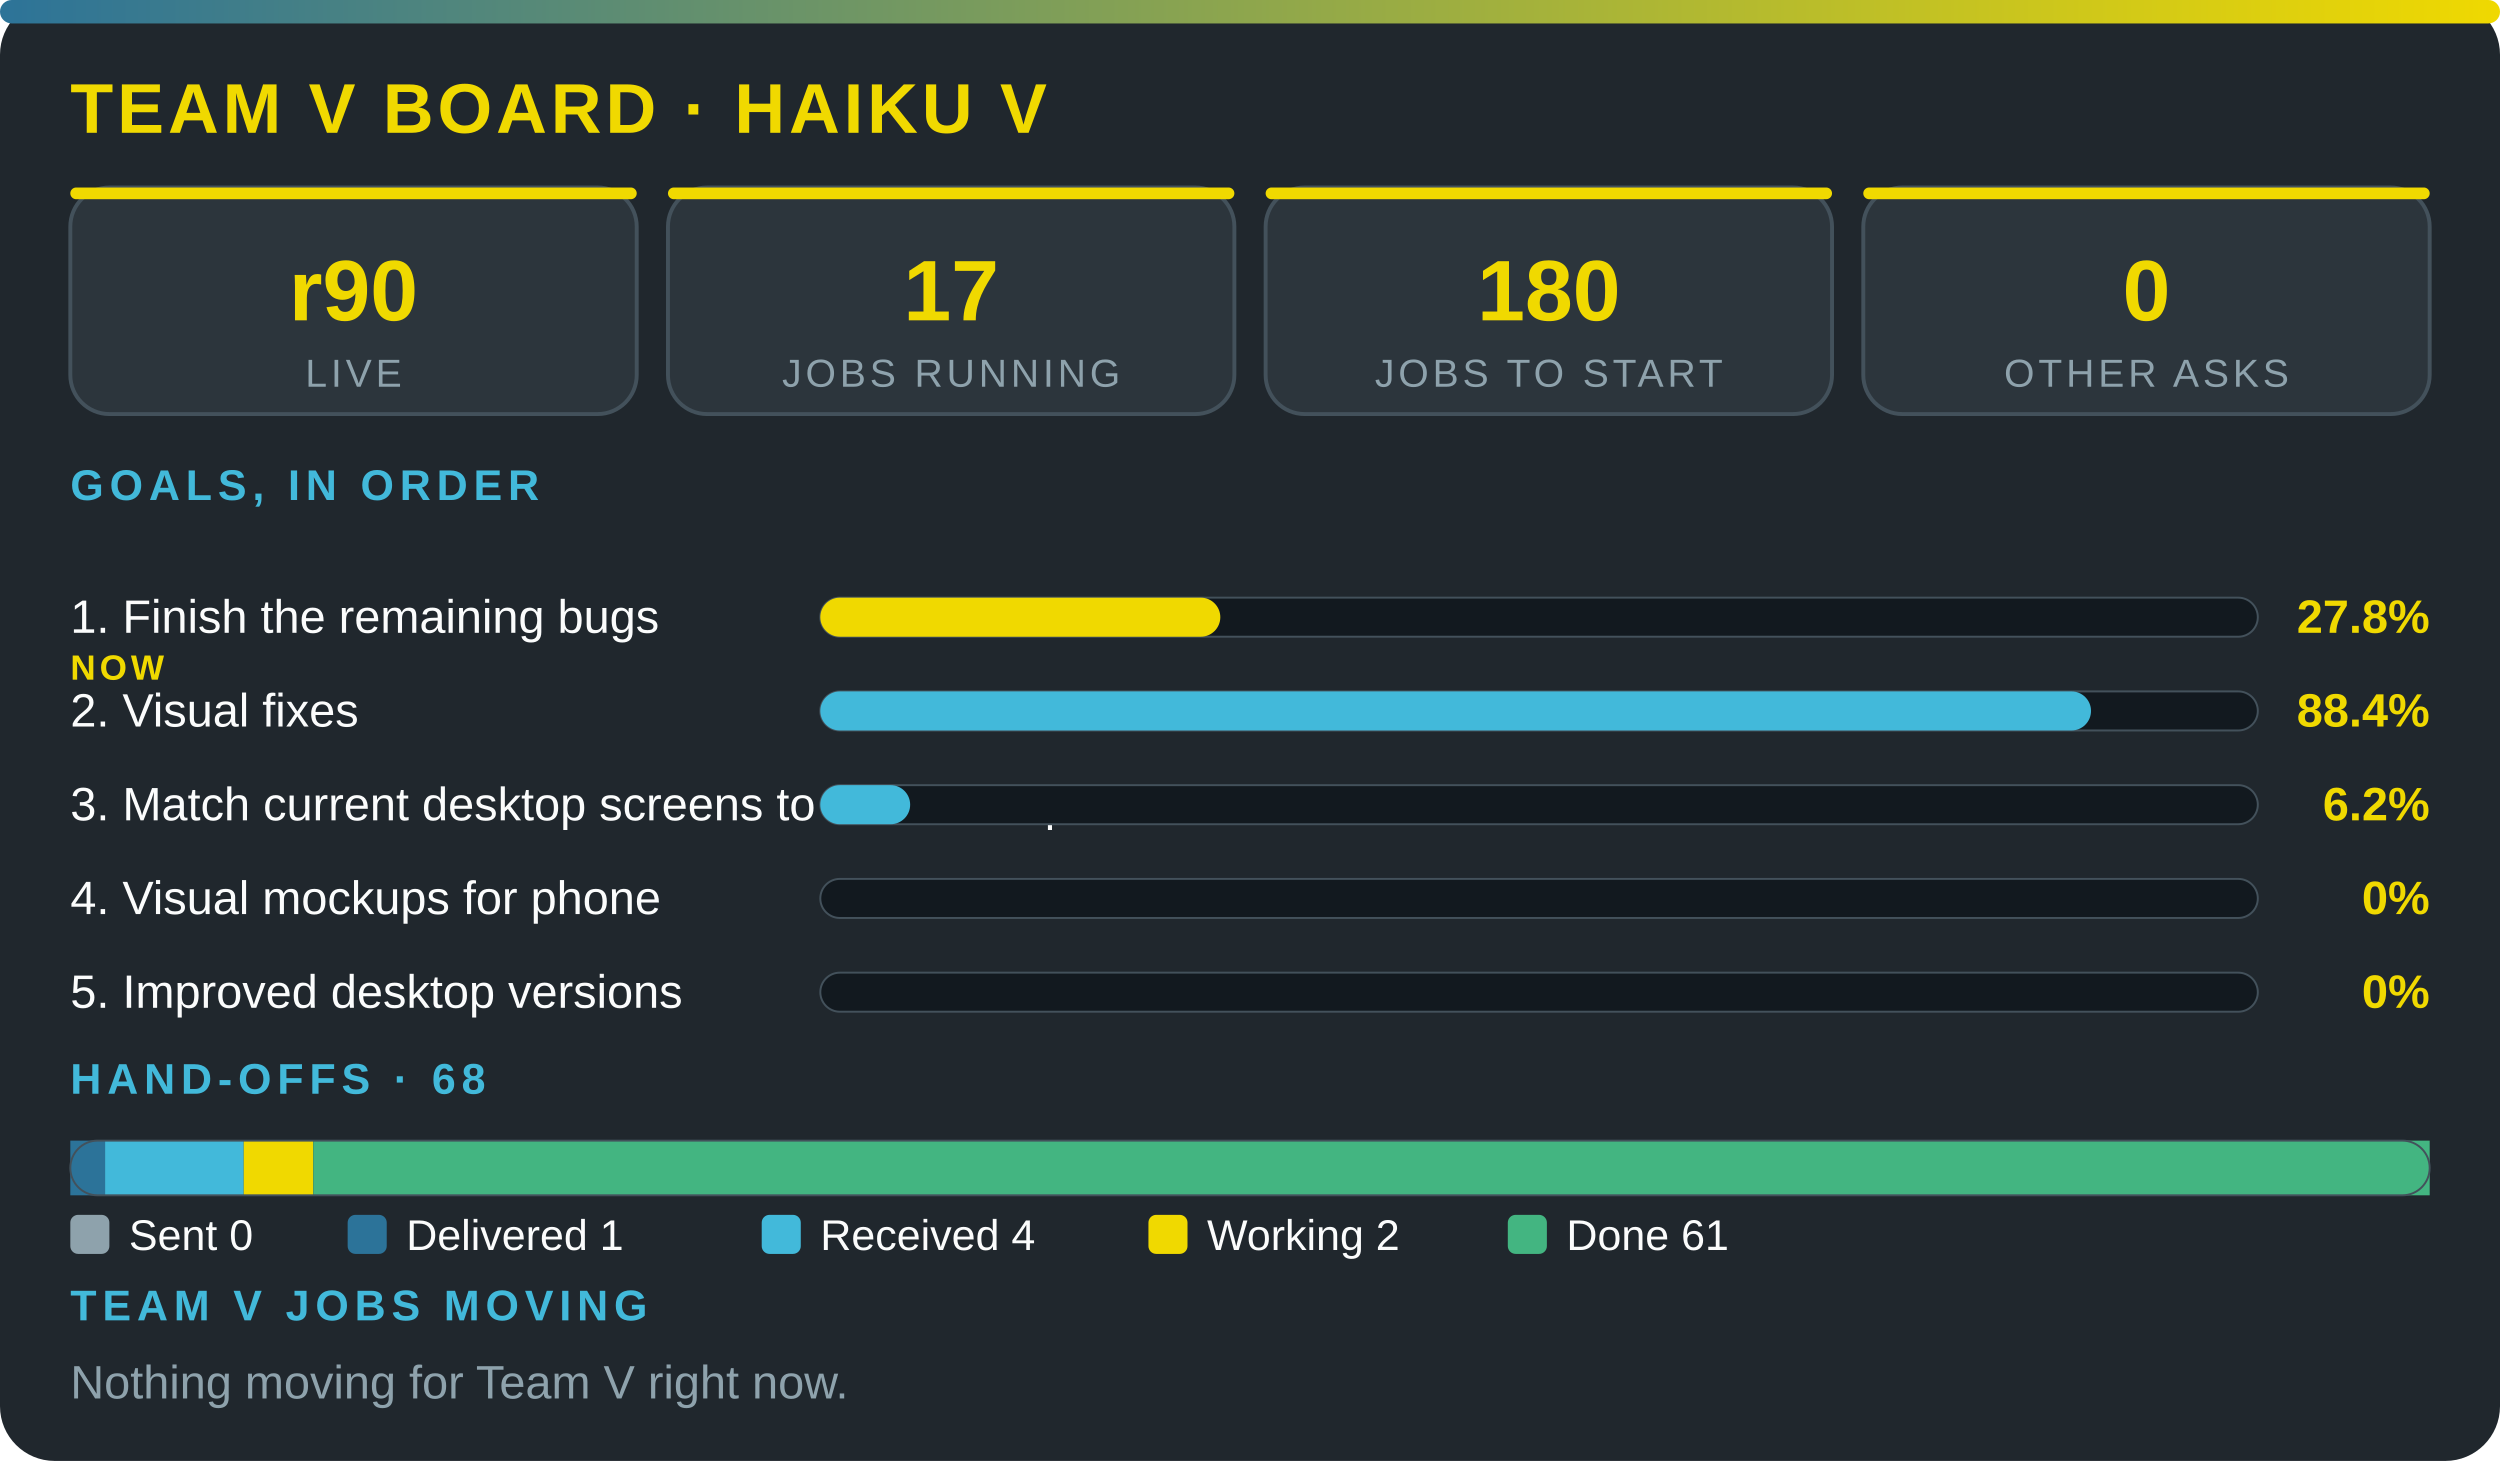
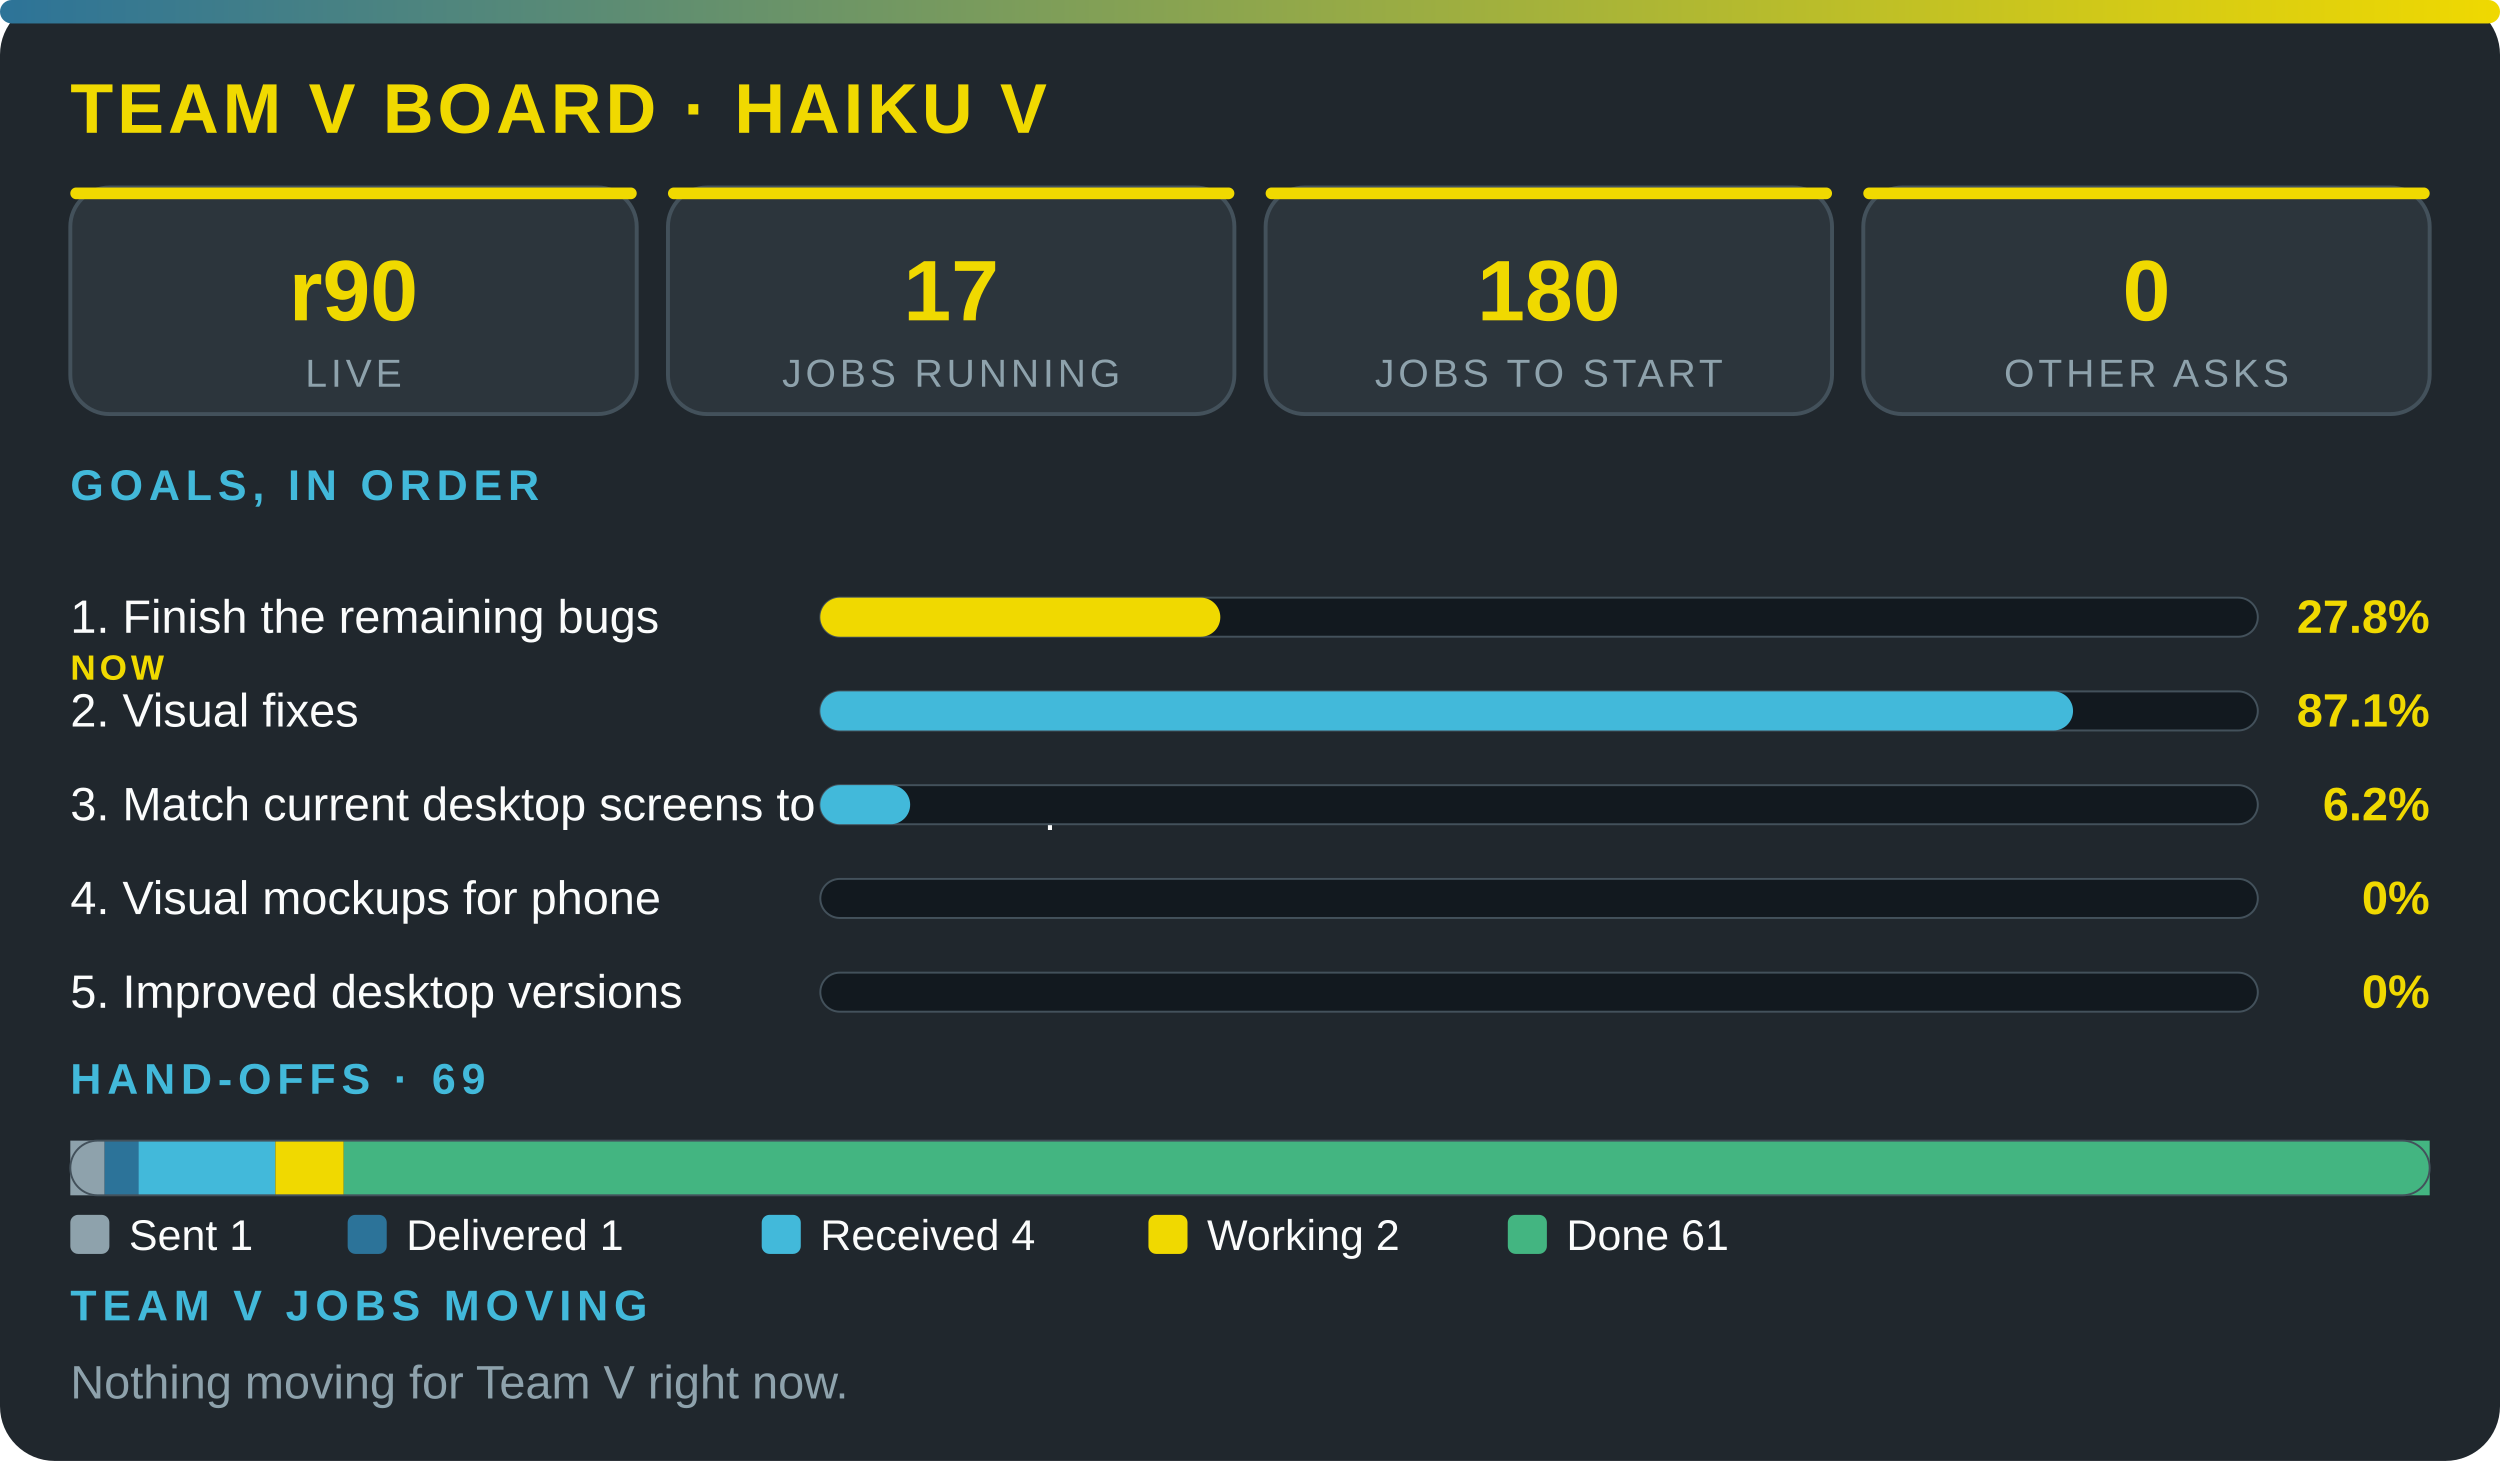
<svg xmlns="http://www.w3.org/2000/svg" viewBox="0 0 640 374" width="100%" role="img" aria-label="Team V board · Haiku V" font-family="'Segoe UI',system-ui,Arial,sans-serif">
  <defs>
    <linearGradient id="g">
      <stop offset="0" stop-color="#2c7399" />
      <stop offset="1" stop-color="#f0d900" />
    </linearGradient>
  </defs>
  <rect width="640" height="374" rx="14" fill="#20272d" />
  <rect width="640" height="6" rx="3" fill="url(#g)" />
  <text x="18" y="34" font-size="18" font-weight="800" fill="#f0d900" letter-spacing="1">TEAM V BOARD · HAIKU V</text>
  <rect x="18" y="48" width="145" height="58" rx="10" fill="#2c353c" stroke="#43515b" />
  <rect x="18" y="48" width="145" height="3" rx="1.5" fill="#f0d900" />
  <text x="90.5" y="82" font-size="22" font-weight="800" fill="#f0d900" text-anchor="middle">r90</text>
  <text x="90.5" y="99" font-size="10" fill="#8ea2ac" letter-spacing="1" text-anchor="middle">LIVE</text>
  <rect x="171" y="48" width="145" height="58" rx="10" fill="#2c353c" stroke="#43515b" />
  <rect x="171" y="48" width="145" height="3" rx="1.5" fill="#f0d900" />
  <text x="243.5" y="82" font-size="22" font-weight="800" fill="#f0d900" text-anchor="middle">17</text>
  <text x="243.5" y="99" font-size="10" fill="#8ea2ac" letter-spacing="1" text-anchor="middle">JOBS RUNNING</text>
  <rect x="324" y="48" width="145" height="58" rx="10" fill="#2c353c" stroke="#43515b" />
  <rect x="324" y="48" width="145" height="3" rx="1.5" fill="#f0d900" />
  <text x="396.5" y="82" font-size="22" font-weight="800" fill="#f0d900" text-anchor="middle">180</text>
  <text x="396.5" y="99" font-size="10" fill="#8ea2ac" letter-spacing="1" text-anchor="middle">JOBS TO START</text>
  <rect x="477" y="48" width="145" height="58" rx="10" fill="#2c353c" stroke="#43515b" />
  <rect x="477" y="48" width="145" height="3" rx="1.5" fill="#f0d900" />
  <text x="549.5" y="82" font-size="22" font-weight="800" fill="#f0d900" text-anchor="middle">0</text>
  <text x="549.5" y="99" font-size="10" fill="#8ea2ac" letter-spacing="1" text-anchor="middle">OTHER ASKS</text>
  <text x="18" y="128" font-size="11" font-weight="700" fill="#42b9da" letter-spacing="1.5">GOALS, IN ORDER</text>
  <text x="18" y="162" font-size="12" fill="#fbfcfc">1. Finish the remaining bugs</text>
  <text x="18" y="174" font-size="9" font-weight="800" letter-spacing="1" fill="#f0d900">NOW</text>
  <rect x="210" y="153" width="368" height="10" rx="5" fill="#12191f" stroke="#43515b" stroke-width=".5" />
  <rect x="210" y="153" width="102.4" height="10" rx="5" fill="#f0d900" />
  <text x="622" y="162" font-size="12" font-weight="800" fill="#f0d900" text-anchor="end">27.8%</text>
  <text x="18" y="186" font-size="12" fill="#fbfcfc">2. Visual fixes</text>
  <rect x="210" y="177" width="368" height="10" rx="5" fill="#12191f" stroke="#43515b" stroke-width=".5" />
-   <rect x="210" y="177" width="325.3" height="10" rx="5" fill="#42b9da" />
-   <text x="622" y="186" font-size="12" font-weight="800" fill="#f0d900" text-anchor="end">88.4%</text>
+   <rect x="210" y="177" width="320.7" height="10" rx="5" fill="#42b9da" />
+   <text x="622" y="186" font-size="12" font-weight="800" fill="#f0d900" text-anchor="end">87.1%</text>
  <text x="18" y="210" font-size="12" fill="#fbfcfc">3. Match current desktop screens to the mockup</text>
  <rect x="210" y="201" width="368" height="10" rx="5" fill="#12191f" stroke="#43515b" stroke-width=".5" />
  <rect x="210" y="201" width="23" height="10" rx="5" fill="#42b9da" />
  <text x="622" y="210" font-size="12" font-weight="800" fill="#f0d900" text-anchor="end">6.2%</text>
  <text x="18" y="234" font-size="12" fill="#fbfcfc">4. Visual mockups for phone</text>
  <rect x="210" y="225" width="368" height="10" rx="5" fill="#12191f" stroke="#43515b" stroke-width=".5" />
  <text x="622" y="234" font-size="12" font-weight="800" fill="#f0d900" text-anchor="end">0%</text>
  <text x="18" y="258" font-size="12" fill="#fbfcfc">5. Improved desktop versions</text>
  <rect x="210" y="249" width="368" height="10" rx="5" fill="#12191f" stroke="#43515b" stroke-width=".5" />
  <text x="622" y="258" font-size="12" font-weight="800" fill="#f0d900" text-anchor="end">0%</text>
-   <text x="18" y="280" font-size="11" font-weight="700" fill="#42b9da" letter-spacing="1.5">HAND-OFFS · 68</text>
-   <rect x="18" y="292" width="8.9" height="14" fill="#2c7399" />
-   <rect x="26.9" y="292" width="35.5" height="14" fill="#42b9da" />
-   <rect x="62.4" y="292" width="17.8" height="14" fill="#f0d900" />
-   <rect x="80.2" y="292" width="541.8" height="14" fill="#43b581" />
+   <text x="18" y="280" font-size="11" font-weight="700" fill="#42b9da" letter-spacing="1.5">HAND-OFFS · 69</text>
+   <rect x="18" y="292" width="8.8" height="14" fill="#8ea2ac" />
+   <rect x="26.8" y="292" width="8.8" height="14" fill="#2c7399" />
+   <rect x="35.5" y="292" width="35" height="14" fill="#42b9da" />
+   <rect x="70.5" y="292" width="17.5" height="14" fill="#f0d900" />
+   <rect x="88" y="292" width="534" height="14" fill="#43b581" />
  <rect x="18" y="292" width="604" height="14" rx="7" fill="none" stroke="#43515b" stroke-width=".5" />
  <rect x="18" y="311" width="10" height="10" rx="2" fill="#8ea2ac" />
-   <text x="33" y="320" font-size="11" fill="#fbfcfc">Sent 0</text>
+   <text x="33" y="320" font-size="11" fill="#fbfcfc">Sent 1</text>
  <rect x="89" y="311" width="10" height="10" rx="2" fill="#2c7399" />
  <text x="104" y="320" font-size="11" fill="#fbfcfc">Delivered 1</text>
  <rect x="195" y="311" width="10" height="10" rx="2" fill="#42b9da" />
  <text x="210" y="320" font-size="11" fill="#fbfcfc">Received 4</text>
  <rect x="294" y="311" width="10" height="10" rx="2" fill="#f0d900" />
  <text x="309" y="320" font-size="11" fill="#fbfcfc">Working 2</text>
  <rect x="386" y="311" width="10" height="10" rx="2" fill="#43b581" />
  <text x="401" y="320" font-size="11" fill="#fbfcfc">Done 61</text>
  <text x="18" y="338" font-size="11" font-weight="700" fill="#42b9da" letter-spacing="1.5">TEAM V JOBS MOVING</text>
  <text x="18" y="358" font-size="12" fill="#8ea2ac">Nothing moving for Team V right now.</text>
</svg>
